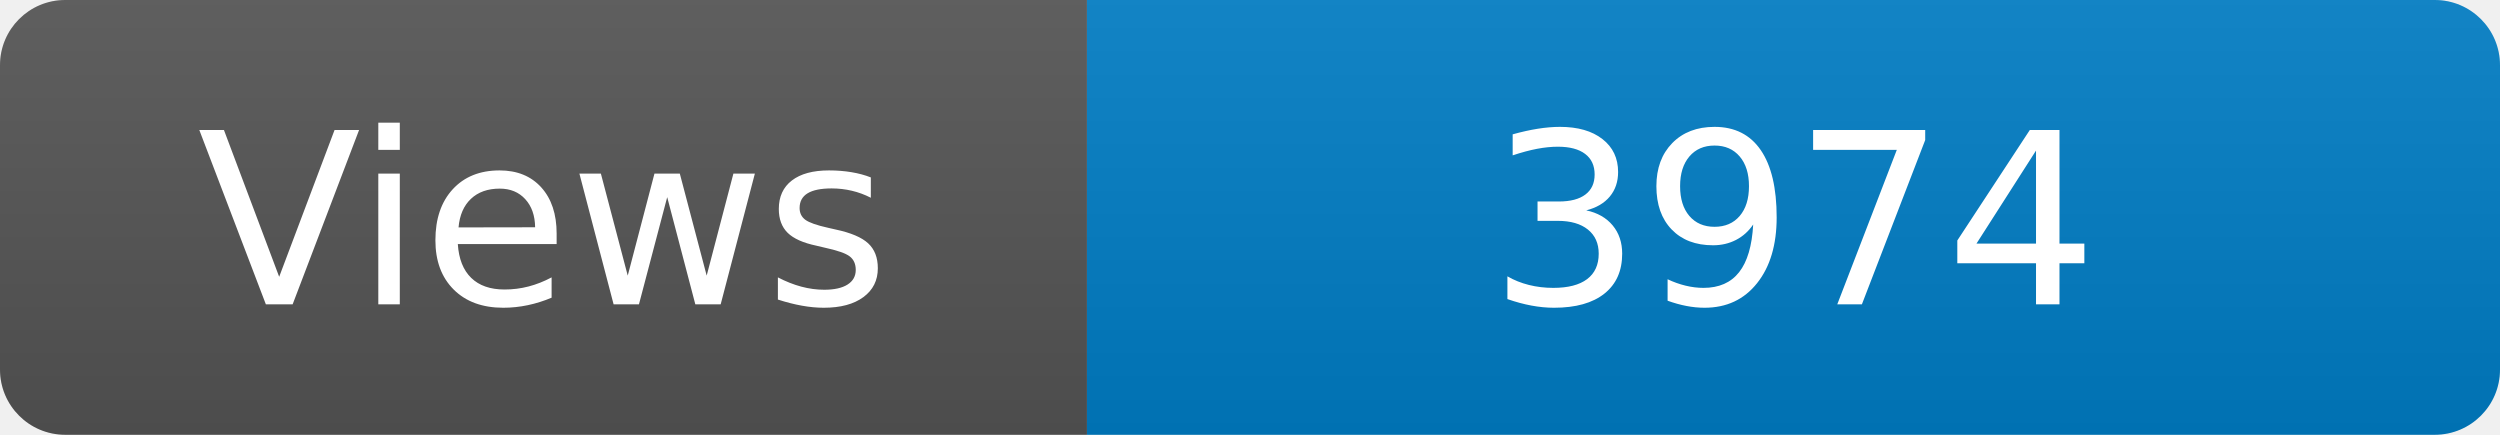
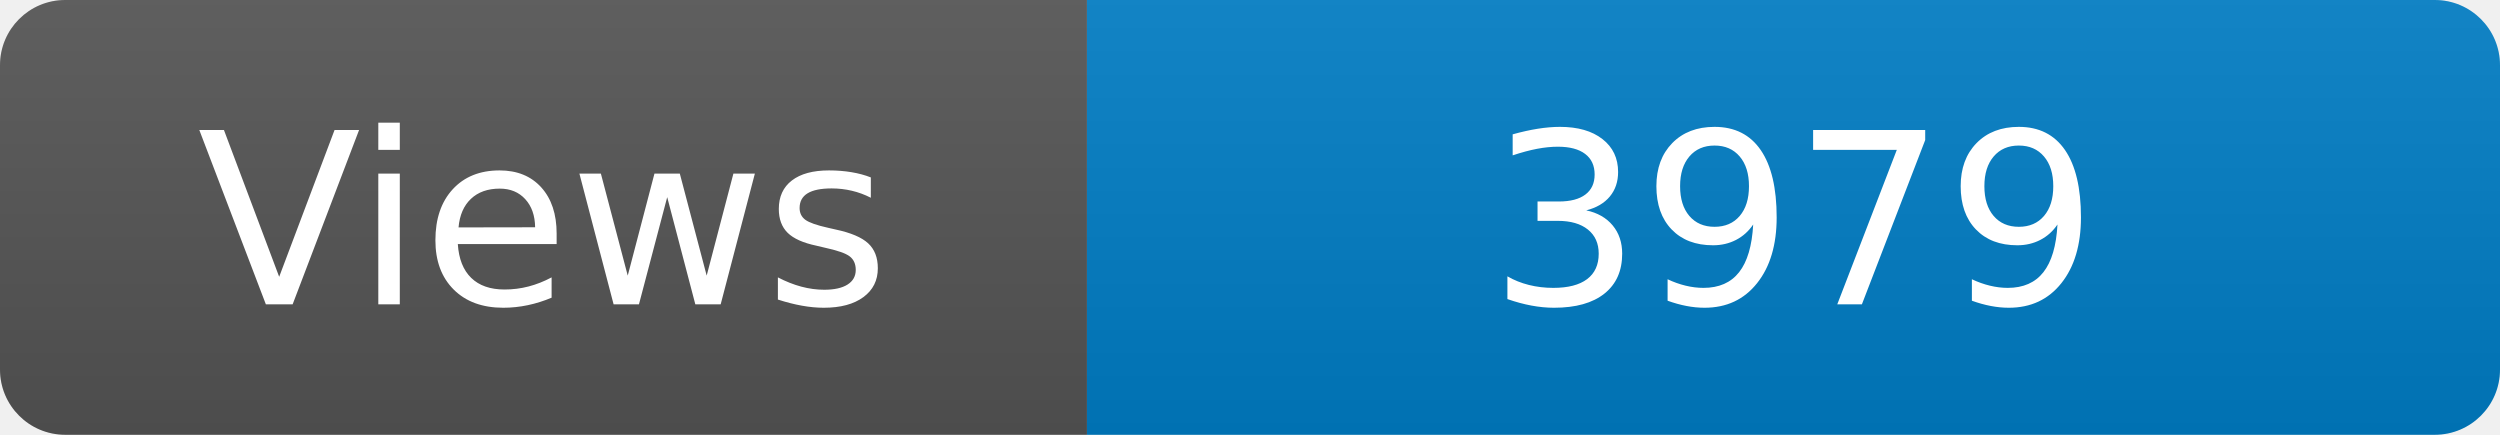
<svg xmlns="http://www.w3.org/2000/svg" width="115" height="20" role="img" aria-label="Maintained?: yes">
  <linearGradient id="s" x2="0" y2="100%">
    <stop offset="0" stop-color="#bbb" stop-opacity=".1" />
    <stop offset="1" stop-opacity=".1" />
  </linearGradient>
  <clipPath id="r">
    <rect width="115" height="20" rx="3" fill="#fff" />
  </clipPath>
  <g clip-path="url(#r)">
    <rect width="50" height="20" fill="#555" />
    <rect x="50" width="160" height="20" fill="#007ec6" />
    <rect width="115" height="20" fill="url(#s)" />
  </g>
  <g fill="#fff" text-anchor="middle" font-family="Verdana,Geneva,DejaVu Sans,sans-serif" font-size="110">
    <text x="250" y="140" transform="scale(.1)" fill="#fff">Views</text>
-     <text x="825" y="140" transform="scale(.1)" fill="#fff">3974</text>
+     <text x="825" y="140" transform="scale(.1)" fill="#fff">3979</text>
  </g>
</svg>
